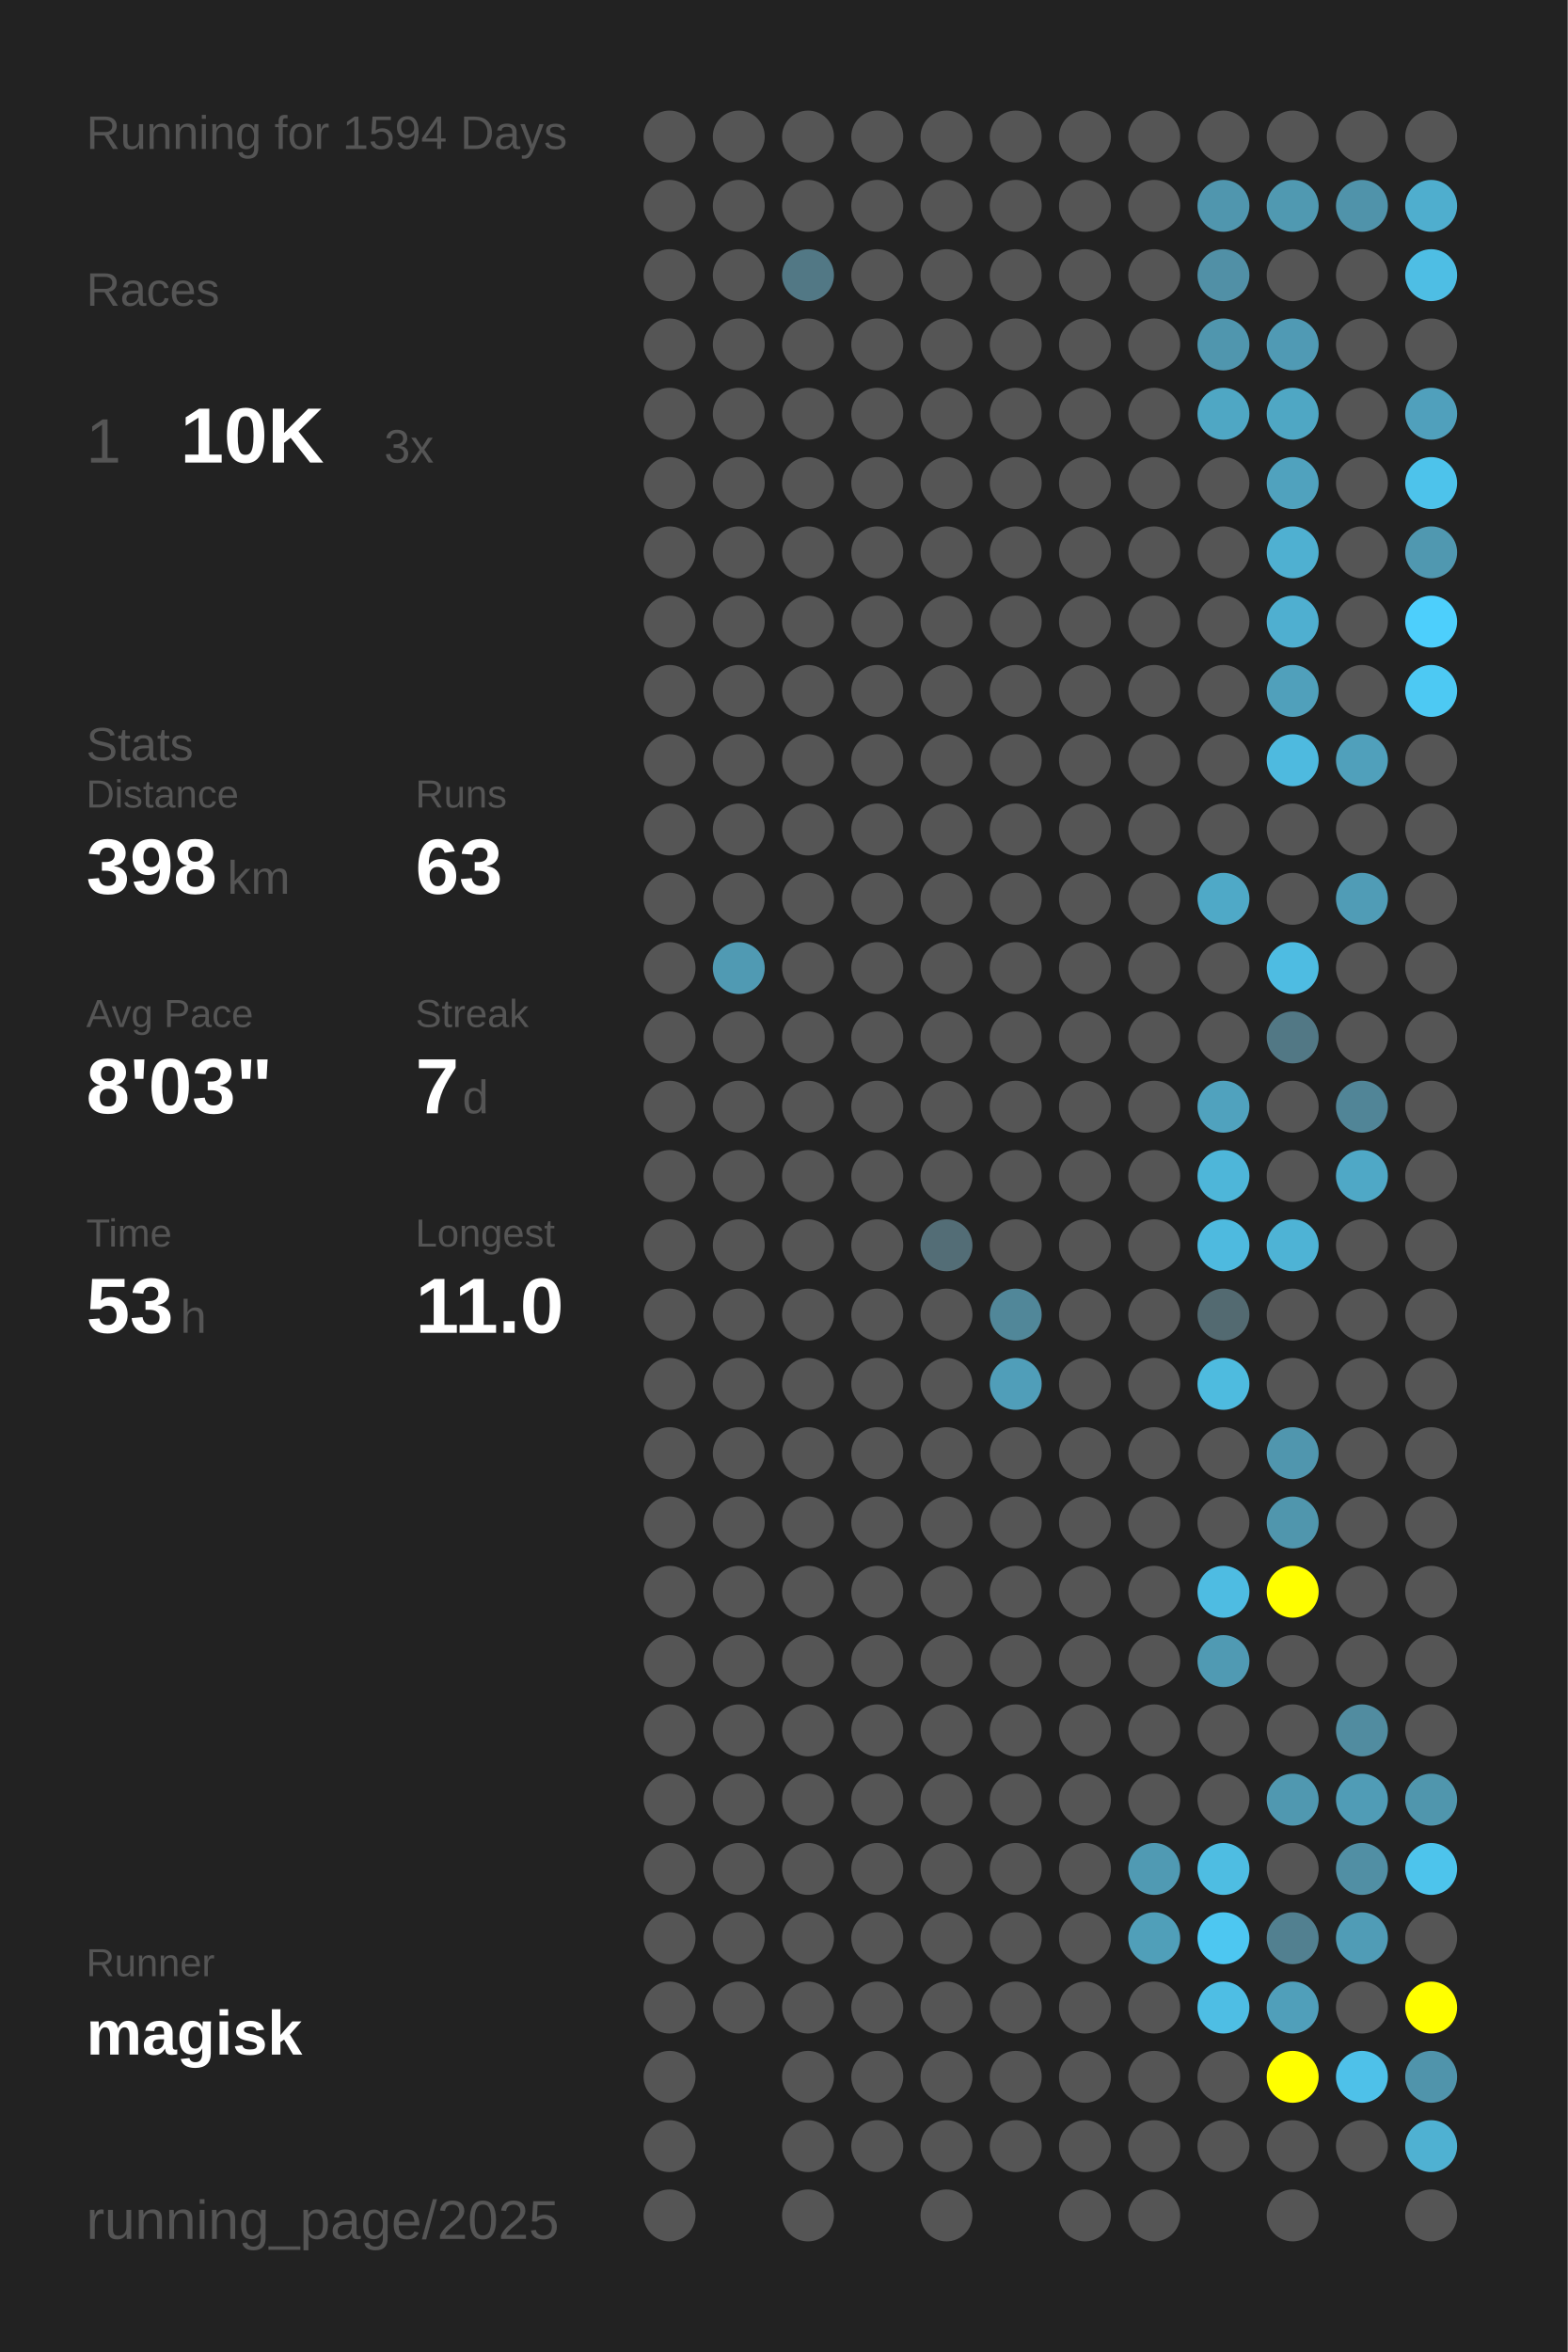
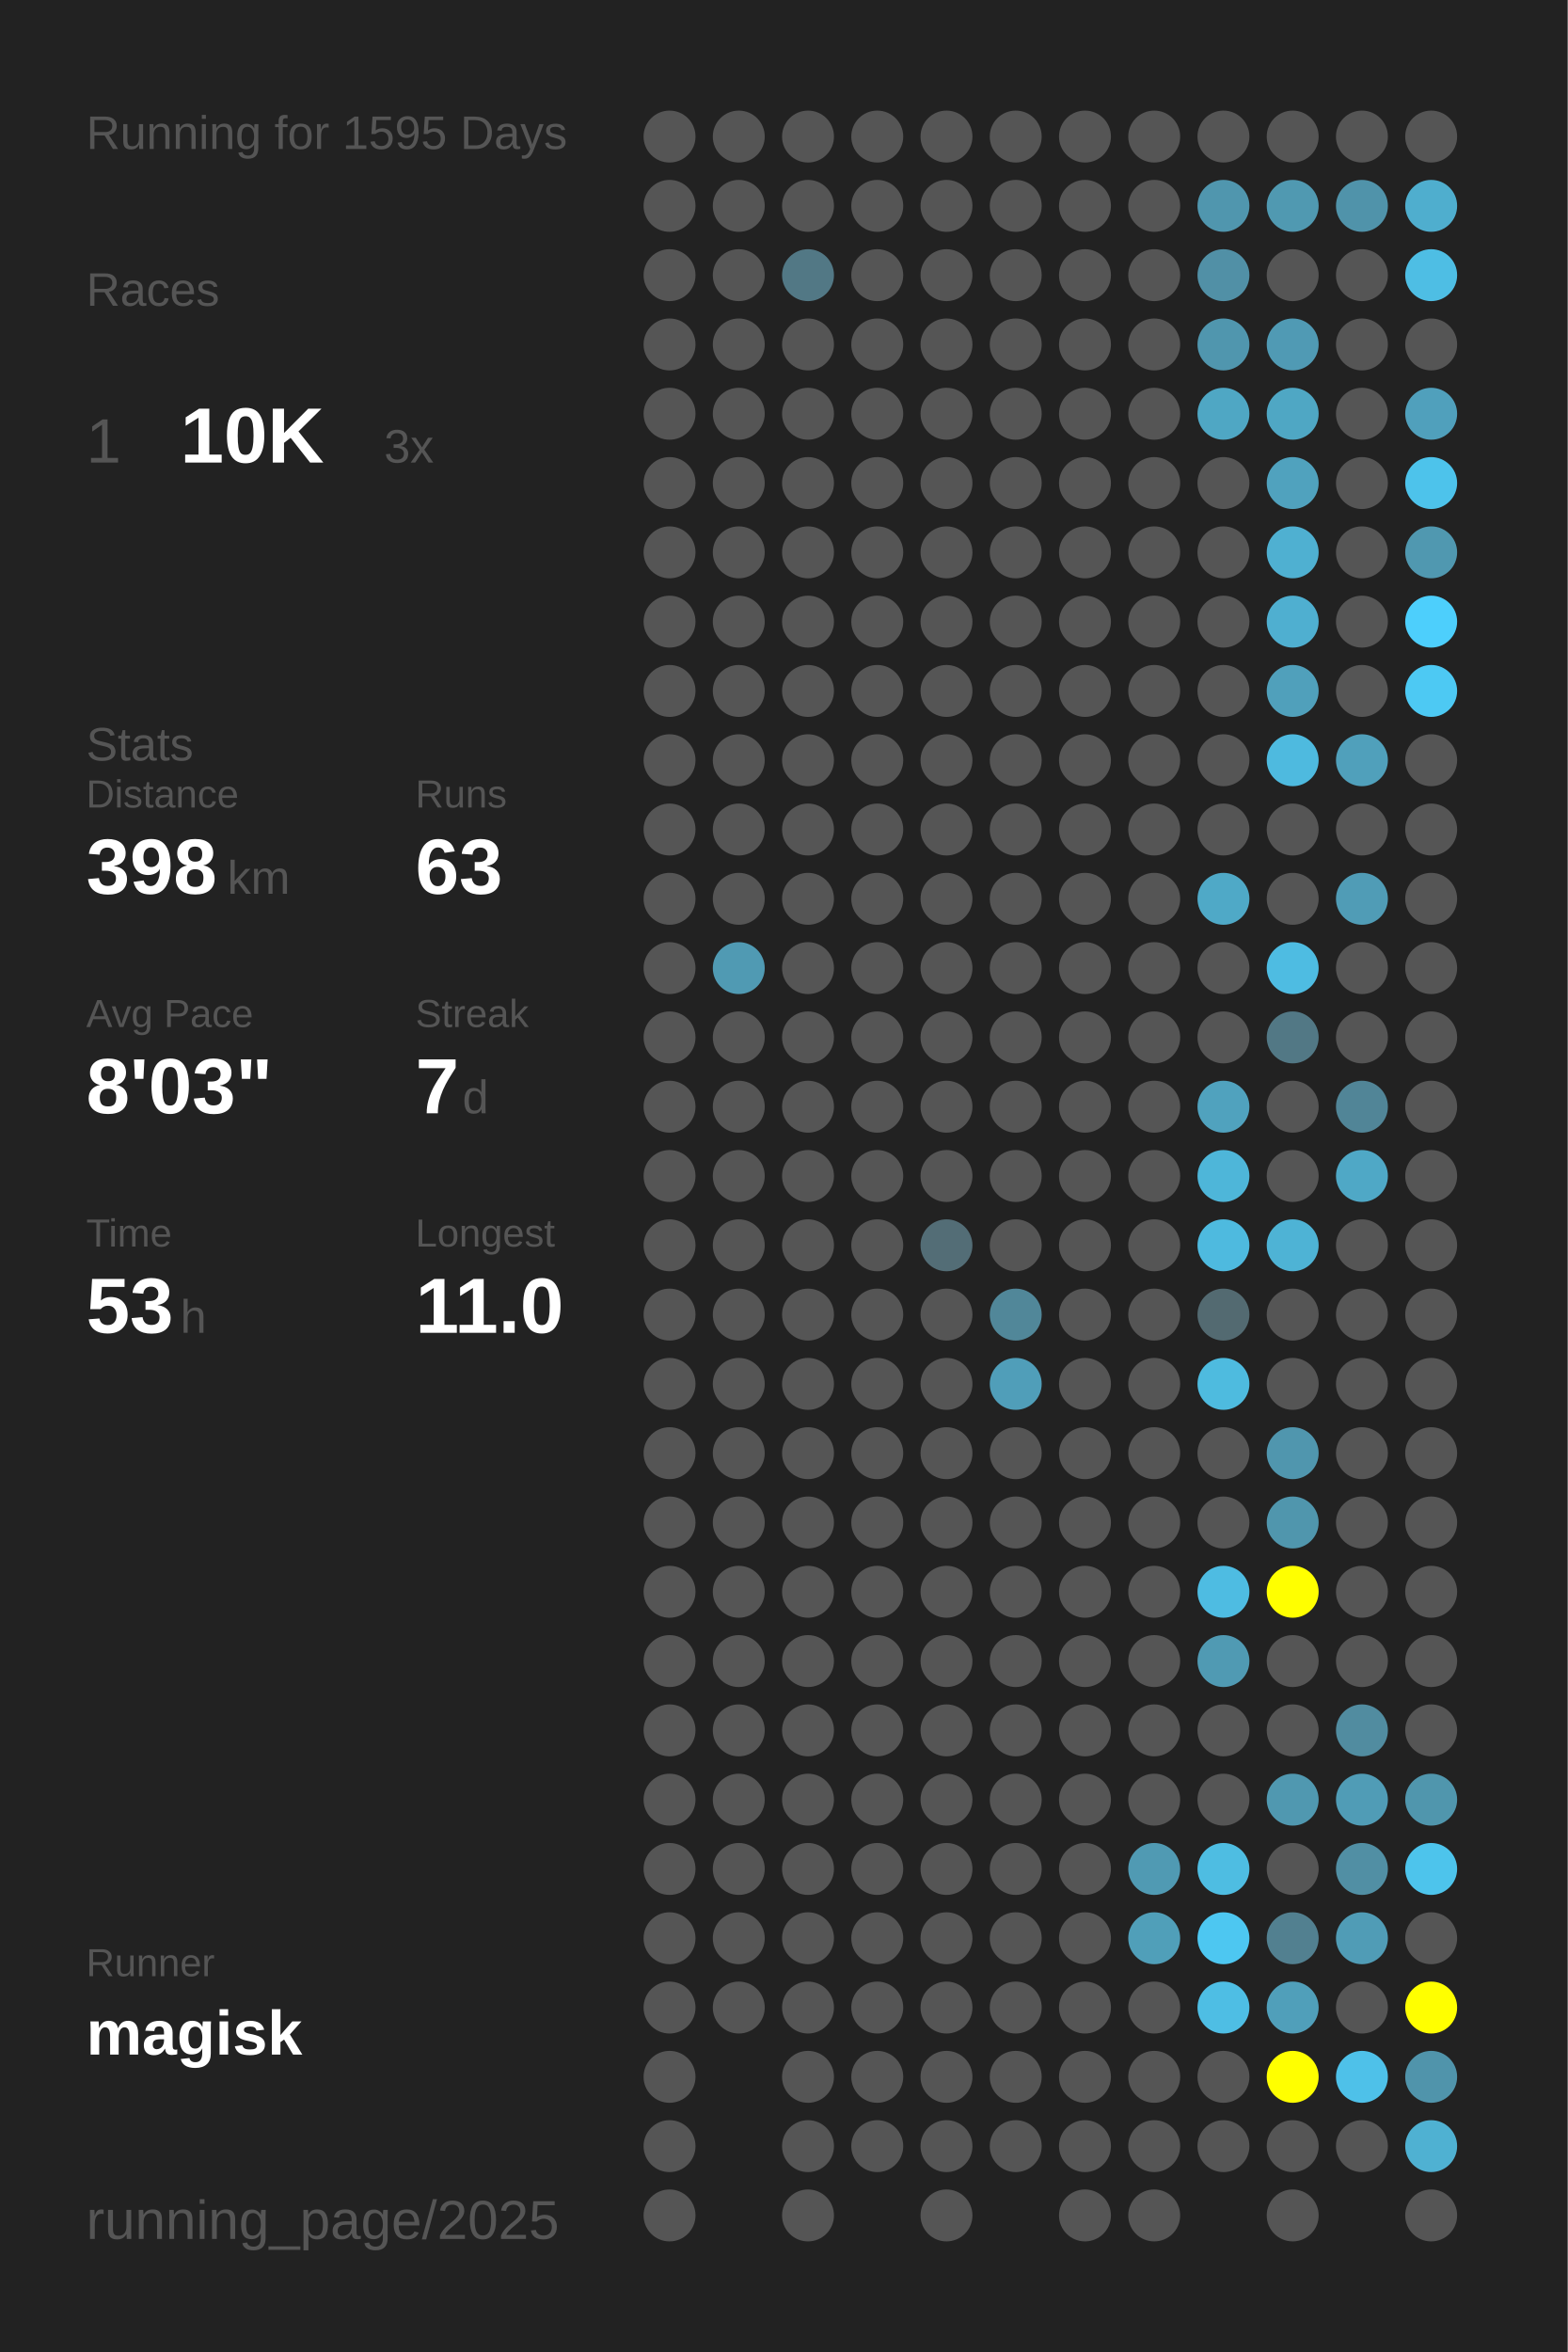
<svg xmlns="http://www.w3.org/2000/svg" baseProfile="full" height="300mm" version="1.1" viewBox="0,0,200,300" width="200mm">
  <defs />
  <rect fill="#222222" height="300" width="200" x="0" y="0" />
-   <text fill="#555555" style="font-size:6px; font-family:Arial;" x="11" y="19">Running for 1594 Days</text>
+   <text fill="#555555" style="font-size:6px; font-family:Arial;" x="11" y="19">Running for 1595 Days</text>
  <text fill="#555555" style="font-size:6px; font-family:Arial;" x="11" y="39">Races</text>
  <text fill="#555555" style="font-size:8px; font-family:Arial;" x="11" y="59">1</text>
  <text fill="#FFFFFF" style="font-size:10px; font-family:Arial; font-weight:bold;" x="23" y="59">10K</text>
  <text fill="#555555" style="font-size:6px; font-family:Arial;" x="49" y="59">3x</text>
  <text fill="#555555" style="font-size:6px; font-family:Arial;" x="11" y="97">Stats</text>
  <text fill="#555555" style="font-size:5px; font-family:Arial;" x="11" y="103">Distance</text>
  <text fill="#FFFFFF" style="font-size:10px; font-family:Arial; font-weight:bold;" x="11" y="114">398</text>
  <text fill="#555555" style="font-size:6px; font-family:Arial;" x="29" y="114">km</text>
  <text fill="#555555" style="font-size:5px; font-family:Arial;" x="53" y="103">Runs</text>
  <text fill="#FFFFFF" style="font-size:10px; font-family:Arial; font-weight:bold;" x="53" y="114">63</text>
  <text fill="#555555" style="font-size:5px; font-family:Arial;" x="11" y="131">Avg Pace</text>
  <text fill="#FFFFFF" style="font-size:10px; font-family:Arial; font-weight:bold;" x="11" y="142">8'03"</text>
  <text fill="#555555" style="font-size:5px; font-family:Arial;" x="53" y="131">Streak</text>
  <text fill="#FFFFFF" style="font-size:10px; font-family:Arial; font-weight:bold;" x="53" y="142">7</text>
  <text fill="#555555" style="font-size:6px; font-family:Arial;" x="59" y="142">d</text>
  <text fill="#555555" style="font-size:5px; font-family:Arial;" x="11" y="159">Time</text>
  <text fill="#FFFFFF" style="font-size:10px; font-family:Arial; font-weight:bold;" x="11" y="170">53</text>
  <text fill="#555555" style="font-size:6px; font-family:Arial;" x="23" y="170">h</text>
  <text fill="#555555" style="font-size:5px; font-family:Arial;" x="53" y="159">Longest</text>
  <text fill="#FFFFFF" style="font-size:10px; font-family:Arial; font-weight:bold;" x="53" y="170">11.0</text>
  <text fill="#555555" style="font-size:5px; font-family:Arial;" x="11" y="252.065">Runner</text>
  <text fill="#FFFFFF" style="font-size:8px; font-family:Arial; font-weight:bold;" x="11" y="262.065">magisk</text>
  <text fill="#555555" style="font-size:7px; font-family:Arial;" x="11" y="285.581">running_page/2025</text>
  <circle cx="85.417" cy="17.419" fill="#555555" r="3.312" />
  <circle cx="85.417" cy="26.258" fill="#555555" r="3.312" />
  <circle cx="85.417" cy="35.097" fill="#555555" r="3.312" />
  <circle cx="85.417" cy="43.935" fill="#555555" r="3.312" />
  <circle cx="85.417" cy="52.774" fill="#555555" r="3.312" />
  <circle cx="85.417" cy="61.613" fill="#555555" r="3.312" />
  <circle cx="85.417" cy="70.452" fill="#555555" r="3.312" />
  <circle cx="85.417" cy="79.29" fill="#555555" r="3.312" />
  <circle cx="85.417" cy="88.129" fill="#555555" r="3.312" />
  <circle cx="85.417" cy="96.968" fill="#555555" r="3.312" />
  <circle cx="85.417" cy="105.806" fill="#555555" r="3.312" />
  <circle cx="85.417" cy="114.645" fill="#555555" r="3.312" />
  <circle cx="85.417" cy="123.484" fill="#555555" r="3.312" />
  <circle cx="85.417" cy="132.323" fill="#555555" r="3.312" />
  <circle cx="85.417" cy="141.161" fill="#555555" r="3.312" />
  <circle cx="85.417" cy="150" fill="#555555" r="3.312" />
  <circle cx="85.417" cy="158.839" fill="#555555" r="3.312" />
  <circle cx="85.417" cy="167.677" fill="#555555" r="3.312" />
  <circle cx="85.417" cy="176.516" fill="#555555" r="3.312" />
  <circle cx="85.417" cy="185.355" fill="#555555" r="3.312" />
  <circle cx="85.417" cy="194.194" fill="#555555" r="3.312" />
  <circle cx="85.417" cy="203.032" fill="#555555" r="3.312" />
  <circle cx="85.417" cy="211.871" fill="#555555" r="3.312" />
  <circle cx="85.417" cy="220.71" fill="#555555" r="3.312" />
  <circle cx="85.417" cy="229.548" fill="#555555" r="3.312" />
  <circle cx="85.417" cy="238.387" fill="#555555" r="3.312" />
  <circle cx="85.417" cy="247.226" fill="#555555" r="3.312" />
  <circle cx="85.417" cy="256.065" fill="#555555" r="3.312" />
  <circle cx="85.417" cy="264.903" fill="#555555" r="3.312" />
  <circle cx="85.417" cy="273.742" fill="#555555" r="3.312" />
  <circle cx="85.417" cy="282.581" fill="#555555" r="3.312" />
  <circle cx="94.25" cy="17.419" fill="#555555" r="3.312" />
  <circle cx="94.25" cy="26.258" fill="#555555" r="3.312" />
  <circle cx="94.25" cy="35.097" fill="#555555" r="3.312" />
  <circle cx="94.25" cy="43.935" fill="#555555" r="3.312" />
  <circle cx="94.25" cy="52.774" fill="#555555" r="3.312" />
  <circle cx="94.25" cy="61.613" fill="#555555" r="3.312" />
  <circle cx="94.25" cy="70.452" fill="#555555" r="3.312" />
  <circle cx="94.25" cy="79.29" fill="#555555" r="3.312" />
  <circle cx="94.25" cy="88.129" fill="#555555" r="3.312" />
  <circle cx="94.25" cy="96.968" fill="#555555" r="3.312" />
  <circle cx="94.25" cy="105.806" fill="#555555" r="3.312" />
  <circle cx="94.25" cy="114.645" fill="#555555" r="3.312" />
  <circle cx="94.25" cy="123.484" fill="#509ab3" r="3.312" />
  <circle cx="94.25" cy="132.323" fill="#555555" r="3.312" />
  <circle cx="94.25" cy="141.161" fill="#555555" r="3.312" />
  <circle cx="94.25" cy="150" fill="#555555" r="3.312" />
  <circle cx="94.25" cy="158.839" fill="#555555" r="3.312" />
  <circle cx="94.25" cy="167.677" fill="#555555" r="3.312" />
  <circle cx="94.25" cy="176.516" fill="#555555" r="3.312" />
  <circle cx="94.25" cy="185.355" fill="#555555" r="3.312" />
  <circle cx="94.25" cy="194.194" fill="#555555" r="3.312" />
  <circle cx="94.25" cy="203.032" fill="#555555" r="3.312" />
  <circle cx="94.25" cy="211.871" fill="#555555" r="3.312" />
  <circle cx="94.25" cy="220.71" fill="#555555" r="3.312" />
  <circle cx="94.25" cy="229.548" fill="#555555" r="3.312" />
  <circle cx="94.25" cy="238.387" fill="#555555" r="3.312" />
  <circle cx="94.25" cy="247.226" fill="#555555" r="3.312" />
  <circle cx="94.25" cy="256.065" fill="#555555" r="3.312" />
  <circle cx="103.083" cy="17.419" fill="#555555" r="3.312" />
  <circle cx="103.083" cy="26.258" fill="#555555" r="3.312" />
  <circle cx="103.083" cy="35.097" fill="#527885" r="3.312" />
  <circle cx="103.083" cy="43.935" fill="#555555" r="3.312" />
  <circle cx="103.083" cy="52.774" fill="#555555" r="3.312" />
  <circle cx="103.083" cy="61.613" fill="#555555" r="3.312" />
  <circle cx="103.083" cy="70.452" fill="#555555" r="3.312" />
  <circle cx="103.083" cy="79.29" fill="#555555" r="3.312" />
  <circle cx="103.083" cy="88.129" fill="#555555" r="3.312" />
  <circle cx="103.083" cy="96.968" fill="#555555" r="3.312" />
  <circle cx="103.083" cy="105.806" fill="#555555" r="3.312" />
  <circle cx="103.083" cy="114.645" fill="#555555" r="3.312" />
  <circle cx="103.083" cy="123.484" fill="#555555" r="3.312" />
  <circle cx="103.083" cy="132.323" fill="#555555" r="3.312" />
  <circle cx="103.083" cy="141.161" fill="#555555" r="3.312" />
  <circle cx="103.083" cy="150" fill="#555555" r="3.312" />
  <circle cx="103.083" cy="158.839" fill="#555555" r="3.312" />
  <circle cx="103.083" cy="167.677" fill="#555555" r="3.312" />
  <circle cx="103.083" cy="176.516" fill="#555555" r="3.312" />
  <circle cx="103.083" cy="185.355" fill="#555555" r="3.312" />
  <circle cx="103.083" cy="194.194" fill="#555555" r="3.312" />
  <circle cx="103.083" cy="203.032" fill="#555555" r="3.312" />
  <circle cx="103.083" cy="211.871" fill="#555555" r="3.312" />
  <circle cx="103.083" cy="220.71" fill="#555555" r="3.312" />
  <circle cx="103.083" cy="229.548" fill="#555555" r="3.312" />
  <circle cx="103.083" cy="238.387" fill="#555555" r="3.312" />
  <circle cx="103.083" cy="247.226" fill="#555555" r="3.312" />
  <circle cx="103.083" cy="256.065" fill="#555555" r="3.312" />
  <circle cx="103.083" cy="264.903" fill="#555555" r="3.312" />
  <circle cx="103.083" cy="273.742" fill="#555555" r="3.312" />
  <circle cx="103.083" cy="282.581" fill="#555555" r="3.312" />
  <circle cx="111.917" cy="17.419" fill="#555555" r="3.312" />
  <circle cx="111.917" cy="26.258" fill="#555555" r="3.312" />
  <circle cx="111.917" cy="35.097" fill="#555555" r="3.312" />
  <circle cx="111.917" cy="43.935" fill="#555555" r="3.312" />
  <circle cx="111.917" cy="52.774" fill="#555555" r="3.312" />
  <circle cx="111.917" cy="61.613" fill="#555555" r="3.312" />
  <circle cx="111.917" cy="70.452" fill="#555555" r="3.312" />
  <circle cx="111.917" cy="79.29" fill="#555555" r="3.312" />
  <circle cx="111.917" cy="88.129" fill="#555555" r="3.312" />
  <circle cx="111.917" cy="96.968" fill="#555555" r="3.312" />
  <circle cx="111.917" cy="105.806" fill="#555555" r="3.312" />
  <circle cx="111.917" cy="114.645" fill="#555555" r="3.312" />
  <circle cx="111.917" cy="123.484" fill="#555555" r="3.312" />
  <circle cx="111.917" cy="132.323" fill="#555555" r="3.312" />
  <circle cx="111.917" cy="141.161" fill="#555555" r="3.312" />
  <circle cx="111.917" cy="150" fill="#555555" r="3.312" />
  <circle cx="111.917" cy="158.839" fill="#555555" r="3.312" />
  <circle cx="111.917" cy="167.677" fill="#555555" r="3.312" />
  <circle cx="111.917" cy="176.516" fill="#555555" r="3.312" />
  <circle cx="111.917" cy="185.355" fill="#555555" r="3.312" />
  <circle cx="111.917" cy="194.194" fill="#555555" r="3.312" />
  <circle cx="111.917" cy="203.032" fill="#555555" r="3.312" />
  <circle cx="111.917" cy="211.871" fill="#555555" r="3.312" />
  <circle cx="111.917" cy="220.71" fill="#555555" r="3.312" />
  <circle cx="111.917" cy="229.548" fill="#555555" r="3.312" />
  <circle cx="111.917" cy="238.387" fill="#555555" r="3.312" />
  <circle cx="111.917" cy="247.226" fill="#555555" r="3.312" />
  <circle cx="111.917" cy="256.065" fill="#555555" r="3.312" />
  <circle cx="111.917" cy="264.903" fill="#555555" r="3.312" />
  <circle cx="111.917" cy="273.742" fill="#555555" r="3.312" />
  <circle cx="120.75" cy="17.419" fill="#555555" r="3.312" />
  <circle cx="120.75" cy="26.258" fill="#555555" r="3.312" />
  <circle cx="120.75" cy="35.097" fill="#555555" r="3.312" />
  <circle cx="120.75" cy="43.935" fill="#555555" r="3.312" />
  <circle cx="120.75" cy="52.774" fill="#555555" r="3.312" />
  <circle cx="120.75" cy="61.613" fill="#555555" r="3.312" />
  <circle cx="120.75" cy="70.452" fill="#555555" r="3.312" />
  <circle cx="120.75" cy="79.29" fill="#555555" r="3.312" />
  <circle cx="120.75" cy="88.129" fill="#555555" r="3.312" />
  <circle cx="120.75" cy="96.968" fill="#555555" r="3.312" />
  <circle cx="120.75" cy="105.806" fill="#555555" r="3.312" />
  <circle cx="120.75" cy="114.645" fill="#555555" r="3.312" />
  <circle cx="120.75" cy="123.484" fill="#555555" r="3.312" />
  <circle cx="120.75" cy="132.323" fill="#555555" r="3.312" />
  <circle cx="120.75" cy="141.161" fill="#555555" r="3.312" />
  <circle cx="120.75" cy="150" fill="#555555" r="3.312" />
  <circle cx="120.75" cy="158.839" fill="#536d76" r="3.312" />
  <circle cx="120.75" cy="167.677" fill="#555555" r="3.312" />
  <circle cx="120.75" cy="176.516" fill="#555555" r="3.312" />
  <circle cx="120.75" cy="185.355" fill="#555555" r="3.312" />
  <circle cx="120.75" cy="194.194" fill="#555555" r="3.312" />
  <circle cx="120.75" cy="203.032" fill="#555555" r="3.312" />
  <circle cx="120.75" cy="211.871" fill="#555555" r="3.312" />
  <circle cx="120.75" cy="220.71" fill="#555555" r="3.312" />
  <circle cx="120.75" cy="229.548" fill="#555555" r="3.312" />
  <circle cx="120.75" cy="238.387" fill="#555555" r="3.312" />
  <circle cx="120.75" cy="247.226" fill="#555555" r="3.312" />
  <circle cx="120.75" cy="256.065" fill="#555555" r="3.312" />
  <circle cx="120.75" cy="264.903" fill="#555555" r="3.312" />
  <circle cx="120.75" cy="273.742" fill="#555555" r="3.312" />
  <circle cx="120.75" cy="282.581" fill="#555555" r="3.312" />
  <circle cx="129.583" cy="17.419" fill="#555555" r="3.312" />
  <circle cx="129.583" cy="26.258" fill="#555555" r="3.312" />
  <circle cx="129.583" cy="35.097" fill="#555555" r="3.312" />
  <circle cx="129.583" cy="43.935" fill="#555555" r="3.312" />
  <circle cx="129.583" cy="52.774" fill="#555555" r="3.312" />
  <circle cx="129.583" cy="61.613" fill="#555555" r="3.312" />
  <circle cx="129.583" cy="70.452" fill="#555555" r="3.312" />
  <circle cx="129.583" cy="79.29" fill="#555555" r="3.312" />
  <circle cx="129.583" cy="88.129" fill="#555555" r="3.312" />
  <circle cx="129.583" cy="96.968" fill="#555555" r="3.312" />
  <circle cx="129.583" cy="105.806" fill="#555555" r="3.312" />
  <circle cx="129.583" cy="114.645" fill="#555555" r="3.312" />
  <circle cx="129.583" cy="123.484" fill="#555555" r="3.312" />
  <circle cx="129.583" cy="132.323" fill="#555555" r="3.312" />
  <circle cx="129.583" cy="141.161" fill="#555555" r="3.312" />
  <circle cx="129.583" cy="150" fill="#555555" r="3.312" />
  <circle cx="129.583" cy="158.839" fill="#555555" r="3.312" />
  <circle cx="129.583" cy="167.677" fill="#518799" r="3.312" />
  <circle cx="129.583" cy="176.516" fill="#509eb9" r="3.312" />
  <circle cx="129.583" cy="185.355" fill="#555555" r="3.312" />
  <circle cx="129.583" cy="194.194" fill="#555555" r="3.312" />
  <circle cx="129.583" cy="203.032" fill="#555555" r="3.312" />
  <circle cx="129.583" cy="211.871" fill="#555555" r="3.312" />
  <circle cx="129.583" cy="220.71" fill="#555555" r="3.312" />
  <circle cx="129.583" cy="229.548" fill="#555555" r="3.312" />
  <circle cx="129.583" cy="238.387" fill="#555555" r="3.312" />
  <circle cx="129.583" cy="247.226" fill="#555555" r="3.312" />
  <circle cx="129.583" cy="256.065" fill="#555555" r="3.312" />
  <circle cx="129.583" cy="264.903" fill="#555555" r="3.312" />
  <circle cx="129.583" cy="273.742" fill="#555555" r="3.312" />
  <circle cx="138.417" cy="17.419" fill="#555555" r="3.312" />
  <circle cx="138.417" cy="26.258" fill="#555555" r="3.312" />
  <circle cx="138.417" cy="35.097" fill="#555555" r="3.312" />
  <circle cx="138.417" cy="43.935" fill="#555555" r="3.312" />
  <circle cx="138.417" cy="52.774" fill="#555555" r="3.312" />
  <circle cx="138.417" cy="61.613" fill="#555555" r="3.312" />
  <circle cx="138.417" cy="70.452" fill="#555555" r="3.312" />
  <circle cx="138.417" cy="79.29" fill="#555555" r="3.312" />
  <circle cx="138.417" cy="88.129" fill="#555555" r="3.312" />
  <circle cx="138.417" cy="96.968" fill="#555555" r="3.312" />
  <circle cx="138.417" cy="105.806" fill="#555555" r="3.312" />
  <circle cx="138.417" cy="114.645" fill="#555555" r="3.312" />
  <circle cx="138.417" cy="123.484" fill="#555555" r="3.312" />
  <circle cx="138.417" cy="132.323" fill="#555555" r="3.312" />
  <circle cx="138.417" cy="141.161" fill="#555555" r="3.312" />
  <circle cx="138.417" cy="150" fill="#555555" r="3.312" />
  <circle cx="138.417" cy="158.839" fill="#555555" r="3.312" />
  <circle cx="138.417" cy="167.677" fill="#555555" r="3.312" />
  <circle cx="138.417" cy="176.516" fill="#555555" r="3.312" />
  <circle cx="138.417" cy="185.355" fill="#555555" r="3.312" />
  <circle cx="138.417" cy="194.194" fill="#555555" r="3.312" />
  <circle cx="138.417" cy="203.032" fill="#555555" r="3.312" />
  <circle cx="138.417" cy="211.871" fill="#555555" r="3.312" />
  <circle cx="138.417" cy="220.71" fill="#555555" r="3.312" />
  <circle cx="138.417" cy="229.548" fill="#555555" r="3.312" />
  <circle cx="138.417" cy="238.387" fill="#555555" r="3.312" />
  <circle cx="138.417" cy="247.226" fill="#555555" r="3.312" />
  <circle cx="138.417" cy="256.065" fill="#555555" r="3.312" />
  <circle cx="138.417" cy="264.903" fill="#555555" r="3.312" />
  <circle cx="138.417" cy="273.742" fill="#555555" r="3.312" />
  <circle cx="138.417" cy="282.581" fill="#555555" r="3.312" />
  <circle cx="147.25" cy="17.419" fill="#555555" r="3.312" />
  <circle cx="147.25" cy="26.258" fill="#555555" r="3.312" />
  <circle cx="147.25" cy="35.097" fill="#555555" r="3.312" />
  <circle cx="147.25" cy="43.935" fill="#555555" r="3.312" />
  <circle cx="147.25" cy="52.774" fill="#555555" r="3.312" />
  <circle cx="147.25" cy="61.613" fill="#555555" r="3.312" />
  <circle cx="147.25" cy="70.452" fill="#555555" r="3.312" />
  <circle cx="147.25" cy="79.29" fill="#555555" r="3.312" />
  <circle cx="147.25" cy="88.129" fill="#555555" r="3.312" />
  <circle cx="147.25" cy="96.968" fill="#555555" r="3.312" />
  <circle cx="147.25" cy="105.806" fill="#555555" r="3.312" />
  <circle cx="147.25" cy="114.645" fill="#555555" r="3.312" />
  <circle cx="147.25" cy="123.484" fill="#555555" r="3.312" />
  <circle cx="147.25" cy="132.323" fill="#555555" r="3.312" />
  <circle cx="147.25" cy="141.161" fill="#555555" r="3.312" />
  <circle cx="147.25" cy="150" fill="#555555" r="3.312" />
  <circle cx="147.25" cy="158.839" fill="#555555" r="3.312" />
  <circle cx="147.25" cy="167.677" fill="#555555" r="3.312" />
  <circle cx="147.25" cy="176.516" fill="#555555" r="3.312" />
  <circle cx="147.25" cy="185.355" fill="#555555" r="3.312" />
  <circle cx="147.25" cy="194.194" fill="#555555" r="3.312" />
  <circle cx="147.25" cy="203.032" fill="#555555" r="3.312" />
  <circle cx="147.25" cy="211.871" fill="#555555" r="3.312" />
  <circle cx="147.25" cy="220.71" fill="#555555" r="3.312" />
  <circle cx="147.25" cy="229.548" fill="#555555" r="3.312" />
  <circle cx="147.25" cy="238.387" fill="#509ab3" r="3.312" />
  <circle cx="147.25" cy="247.226" fill="#509fb9" r="3.312" />
  <circle cx="147.25" cy="256.065" fill="#555555" r="3.312" />
  <circle cx="147.25" cy="264.903" fill="#555555" r="3.312" />
  <circle cx="147.25" cy="273.742" fill="#555555" r="3.312" />
  <circle cx="147.25" cy="282.581" fill="#555555" r="3.312" />
  <circle cx="156.083" cy="17.419" fill="#555555" r="3.312" />
  <circle cx="156.083" cy="26.258" fill="#5096ae" r="3.312" />
  <circle cx="156.083" cy="35.097" fill="#5190a6" r="3.312" />
  <circle cx="156.083" cy="43.935" fill="#5096ae" r="3.312" />
  <circle cx="156.083" cy="52.774" fill="#4fa7c4" r="3.312" />
  <circle cx="156.083" cy="61.613" fill="#555555" r="3.312" />
  <circle cx="156.083" cy="70.452" fill="#555555" r="3.312" />
  <circle cx="156.083" cy="79.29" fill="#555555" r="3.312" />
  <circle cx="156.083" cy="88.129" fill="#555555" r="3.312" />
  <circle cx="156.083" cy="96.968" fill="#555555" r="3.312" />
  <circle cx="156.083" cy="105.806" fill="#555555" r="3.312" />
  <circle cx="156.083" cy="114.645" fill="#4fa9c7" r="3.312" />
  <circle cx="156.083" cy="123.484" fill="#555555" r="3.312" />
  <circle cx="156.083" cy="132.323" fill="#555555" r="3.312" />
  <circle cx="156.083" cy="141.161" fill="#50a2be" r="3.312" />
  <circle cx="156.083" cy="150" fill="#4eb6d9" r="3.312" />
  <circle cx="156.083" cy="158.839" fill="#4ebadf" r="3.312" />
  <circle cx="156.083" cy="167.677" fill="#536a71" r="3.312" />
  <circle cx="156.083" cy="176.516" fill="#4ebbdf" r="3.312" />
  <circle cx="156.083" cy="185.355" fill="#555555" r="3.312" />
  <circle cx="156.083" cy="194.194" fill="#555555" r="3.312" />
  <circle cx="156.083" cy="203.032" fill="#4ebce2" r="3.312" />
  <circle cx="156.083" cy="211.871" fill="#509ab3" r="3.312" />
  <circle cx="156.083" cy="220.71" fill="#555555" r="3.312" />
  <circle cx="156.083" cy="229.548" fill="#555555" r="3.312" />
  <circle cx="156.083" cy="238.387" fill="#4ebde2" r="3.312" />
  <circle cx="156.083" cy="247.226" fill="#4dc7f1" r="3.312" />
  <circle cx="156.083" cy="256.065" fill="#4ebee4" r="3.312" />
  <circle cx="156.083" cy="264.903" fill="#555555" r="3.312" />
  <circle cx="156.083" cy="273.742" fill="#555555" r="3.312" />
  <circle cx="164.917" cy="17.419" fill="#555555" r="3.312" />
  <circle cx="164.917" cy="26.258" fill="#5099b1" r="3.312" />
  <circle cx="164.917" cy="35.097" fill="#555555" r="3.312" />
  <circle cx="164.917" cy="43.935" fill="#509ab4" r="3.312" />
  <circle cx="164.917" cy="52.774" fill="#4fa7c4" r="3.312" />
  <circle cx="164.917" cy="61.613" fill="#50a2be" r="3.312" />
  <circle cx="164.917" cy="70.452" fill="#4fb0d1" r="3.312" />
  <circle cx="164.917" cy="79.29" fill="#4fafd0" r="3.312" />
  <circle cx="164.917" cy="88.129" fill="#50a0bb" r="3.312" />
  <circle cx="164.917" cy="96.968" fill="#4ebadf" r="3.312" />
  <circle cx="164.917" cy="105.806" fill="#555555" r="3.312" />
  <circle cx="164.917" cy="114.645" fill="#555555" r="3.312" />
  <circle cx="164.917" cy="123.484" fill="#4ebce2" r="3.312" />
  <circle cx="164.917" cy="132.323" fill="#527885" r="3.312" />
  <circle cx="164.917" cy="141.161" fill="#555555" r="3.312" />
  <circle cx="164.917" cy="150" fill="#555555" r="3.312" />
  <circle cx="164.917" cy="158.839" fill="#4eb3d5" r="3.312" />
  <circle cx="164.917" cy="167.677" fill="#555555" r="3.312" />
  <circle cx="164.917" cy="176.516" fill="#555555" r="3.312" />
  <circle cx="164.917" cy="185.355" fill="#5096ae" r="3.312" />
  <circle cx="164.917" cy="194.194" fill="#5096ad" r="3.312" />
  <circle cx="164.917" cy="203.032" fill="#FFFF00" r="3.312" />
  <circle cx="164.917" cy="211.871" fill="#555555" r="3.312" />
  <circle cx="164.917" cy="220.71" fill="#555555" r="3.312" />
  <circle cx="164.917" cy="229.548" fill="#5098b0" r="3.312" />
  <circle cx="164.917" cy="238.387" fill="#555555" r="3.312" />
  <circle cx="164.917" cy="247.226" fill="#528090" r="3.312" />
  <circle cx="164.917" cy="256.065" fill="#509fba" r="3.312" />
  <circle cx="164.917" cy="264.903" fill="#FFFF00" r="3.312" />
  <circle cx="164.917" cy="273.742" fill="#555555" r="3.312" />
  <circle cx="164.917" cy="282.581" fill="#555555" r="3.312" />
  <circle cx="173.75" cy="17.419" fill="#555555" r="3.312" />
  <circle cx="173.75" cy="26.258" fill="#5093aa" r="3.312" />
  <circle cx="173.75" cy="35.097" fill="#555555" r="3.312" />
  <circle cx="173.75" cy="43.935" fill="#555555" r="3.312" />
  <circle cx="173.75" cy="52.774" fill="#555555" r="3.312" />
  <circle cx="173.75" cy="61.613" fill="#555555" r="3.312" />
  <circle cx="173.75" cy="70.452" fill="#555555" r="3.312" />
  <circle cx="173.75" cy="79.29" fill="#555555" r="3.312" />
  <circle cx="173.75" cy="88.129" fill="#555555" r="3.312" />
  <circle cx="173.75" cy="96.968" fill="#50a0bb" r="3.312" />
  <circle cx="173.75" cy="105.806" fill="#555555" r="3.312" />
  <circle cx="173.75" cy="114.645" fill="#509cb6" r="3.312" />
  <circle cx="173.75" cy="123.484" fill="#555555" r="3.312" />
  <circle cx="173.75" cy="132.323" fill="#555555" r="3.312" />
  <circle cx="173.75" cy="141.161" fill="#518597" r="3.312" />
  <circle cx="173.75" cy="150" fill="#4fa8c6" r="3.312" />
  <circle cx="173.75" cy="158.839" fill="#555555" r="3.312" />
  <circle cx="173.75" cy="167.677" fill="#555555" r="3.312" />
  <circle cx="173.75" cy="176.516" fill="#555555" r="3.312" />
  <circle cx="173.75" cy="185.355" fill="#555555" r="3.312" />
  <circle cx="173.75" cy="194.194" fill="#555555" r="3.312" />
  <circle cx="173.75" cy="203.032" fill="#555555" r="3.312" />
  <circle cx="173.75" cy="211.871" fill="#555555" r="3.312" />
  <circle cx="173.75" cy="220.71" fill="#518ca0" r="3.312" />
  <circle cx="173.75" cy="229.548" fill="#509cb6" r="3.312" />
  <circle cx="173.75" cy="238.387" fill="#518fa4" r="3.312" />
  <circle cx="173.75" cy="247.226" fill="#509cb6" r="3.312" />
  <circle cx="173.75" cy="256.065" fill="#555555" r="3.312" />
  <circle cx="173.75" cy="264.903" fill="#4ec1e9" r="3.312" />
  <circle cx="173.75" cy="273.742" fill="#555555" r="3.312" />
  <circle cx="182.583" cy="17.419" fill="#555555" r="3.312" />
  <circle cx="182.583" cy="26.258" fill="#4faece" r="3.312" />
  <circle cx="182.583" cy="35.097" fill="#4ebee4" r="3.312" />
  <circle cx="182.583" cy="43.935" fill="#555555" r="3.312" />
  <circle cx="182.583" cy="52.774" fill="#50a0bc" r="3.312" />
  <circle cx="182.583" cy="61.613" fill="#4dc3eb" r="3.312" />
  <circle cx="182.583" cy="70.452" fill="#5098b0" r="3.312" />
  <circle cx="182.583" cy="79.29" fill="#4dcffc" r="3.312" />
  <circle cx="182.583" cy="88.129" fill="#4dc9f3" r="3.312" />
  <circle cx="182.583" cy="96.968" fill="#555555" r="3.312" />
  <circle cx="182.583" cy="105.806" fill="#555555" r="3.312" />
  <circle cx="182.583" cy="114.645" fill="#555555" r="3.312" />
  <circle cx="182.583" cy="123.484" fill="#555555" r="3.312" />
  <circle cx="182.583" cy="132.323" fill="#555555" r="3.312" />
  <circle cx="182.583" cy="141.161" fill="#555555" r="3.312" />
  <circle cx="182.583" cy="150" fill="#555555" r="3.312" />
  <circle cx="182.583" cy="158.839" fill="#555555" r="3.312" />
  <circle cx="182.583" cy="167.677" fill="#555555" r="3.312" />
  <circle cx="182.583" cy="176.516" fill="#555555" r="3.312" />
  <circle cx="182.583" cy="185.355" fill="#555555" r="3.312" />
  <circle cx="182.583" cy="194.194" fill="#555555" r="3.312" />
  <circle cx="182.583" cy="203.032" fill="#555555" r="3.312" />
  <circle cx="182.583" cy="211.871" fill="#555555" r="3.312" />
  <circle cx="182.583" cy="220.71" fill="#555555" r="3.312" />
  <circle cx="182.583" cy="229.548" fill="#5096ad" r="3.312" />
  <circle cx="182.583" cy="238.387" fill="#4dc4ec" r="3.312" />
  <circle cx="182.583" cy="247.226" fill="#555555" r="3.312" />
  <circle cx="182.583" cy="256.065" fill="#FFFF00" r="3.312" />
  <circle cx="182.583" cy="264.903" fill="#5094ab" r="3.312" />
  <circle cx="182.583" cy="273.742" fill="#4fb1d2" r="3.312" />
  <circle cx="182.583" cy="282.581" fill="#555555" r="3.312" />
</svg>
